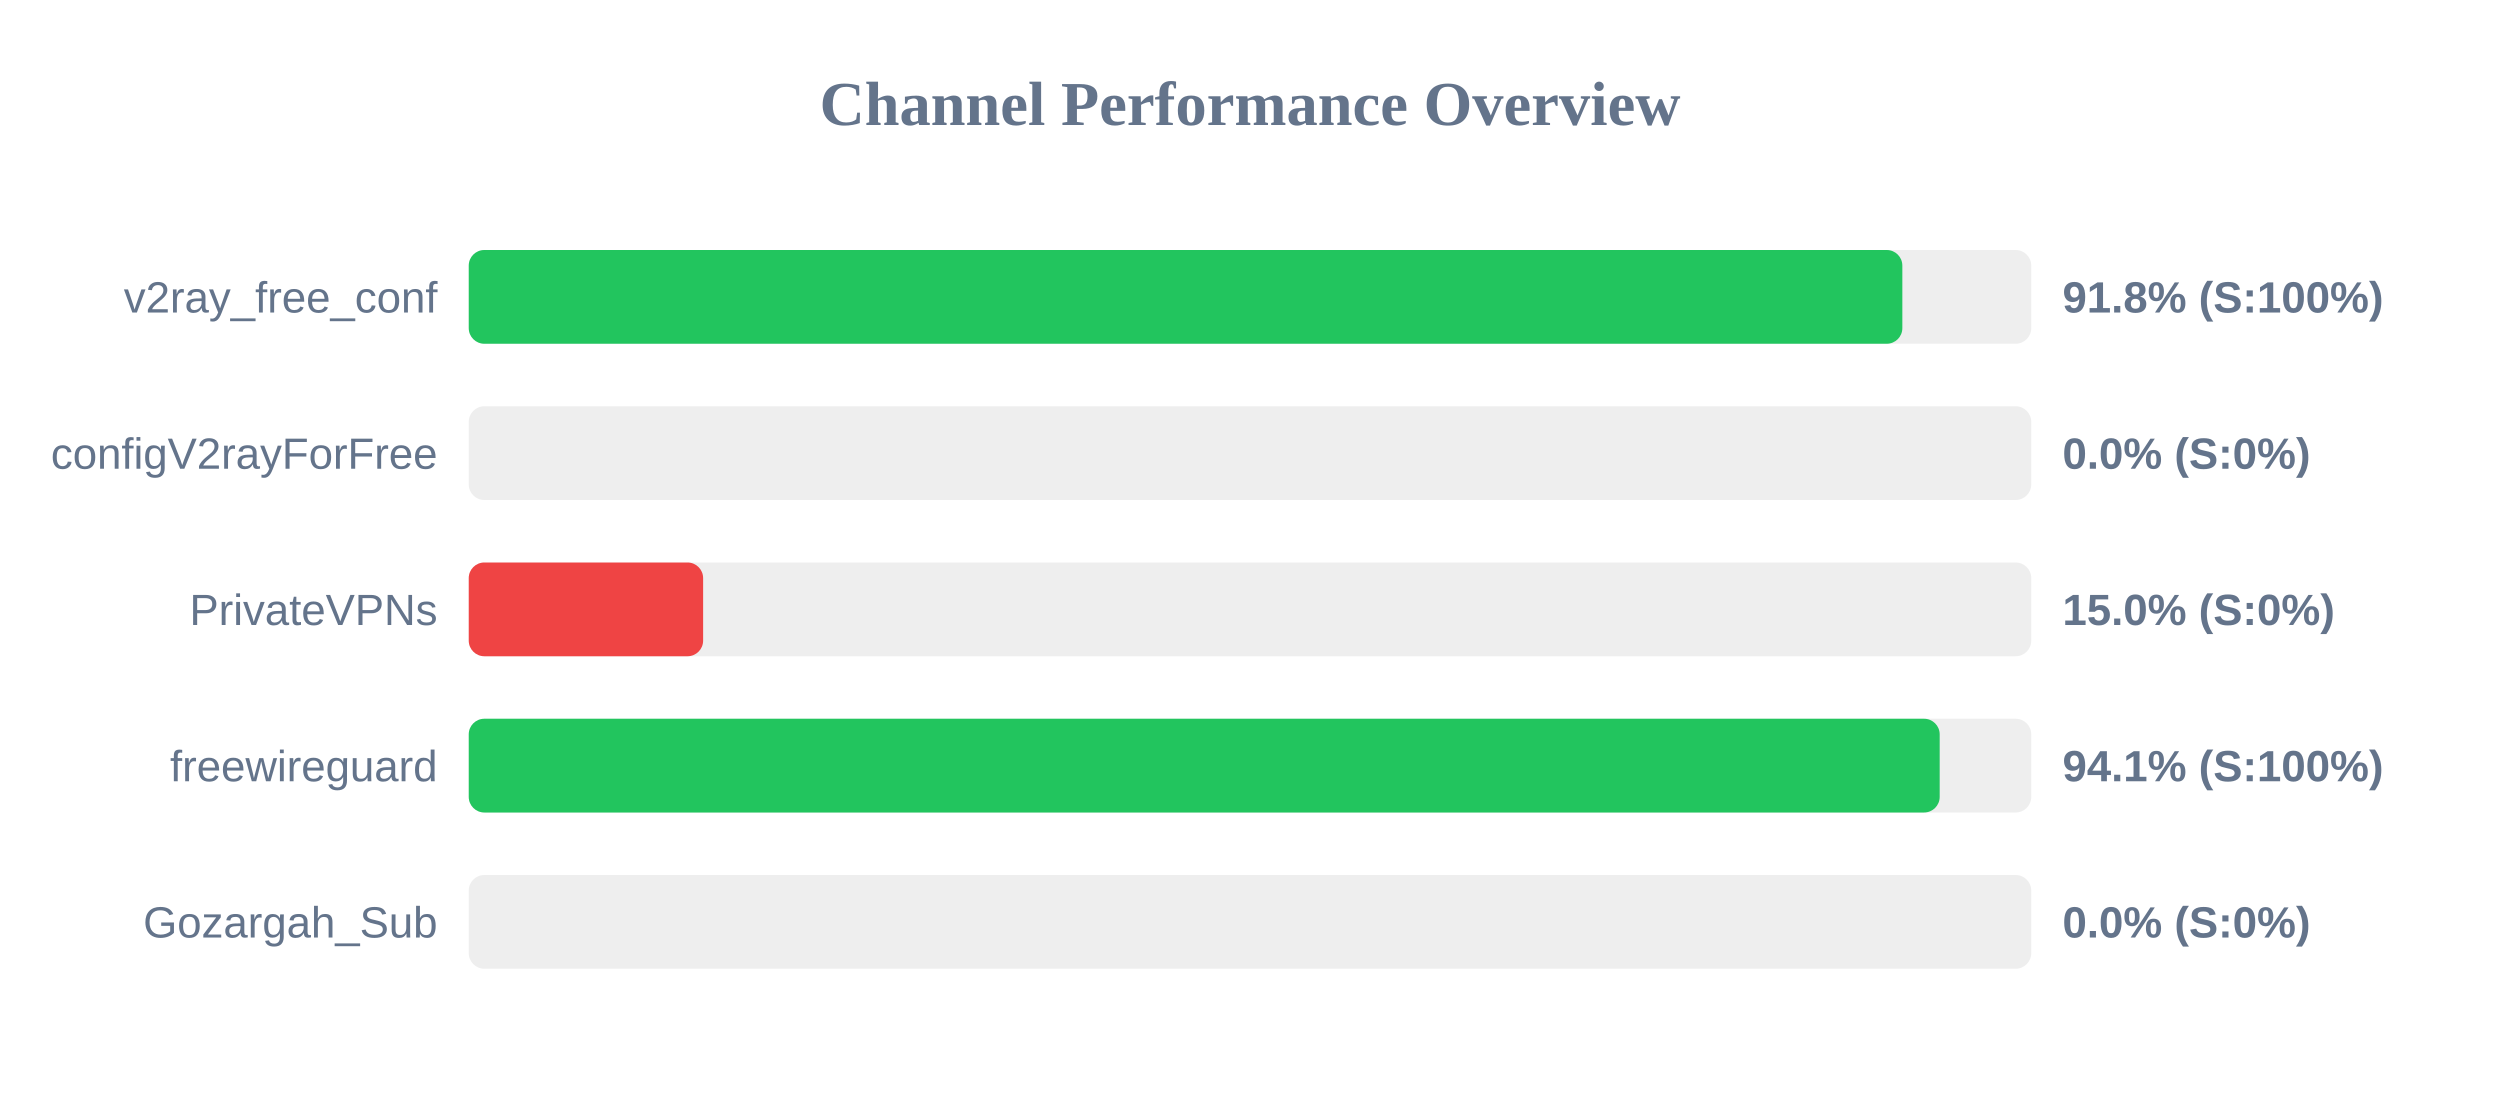
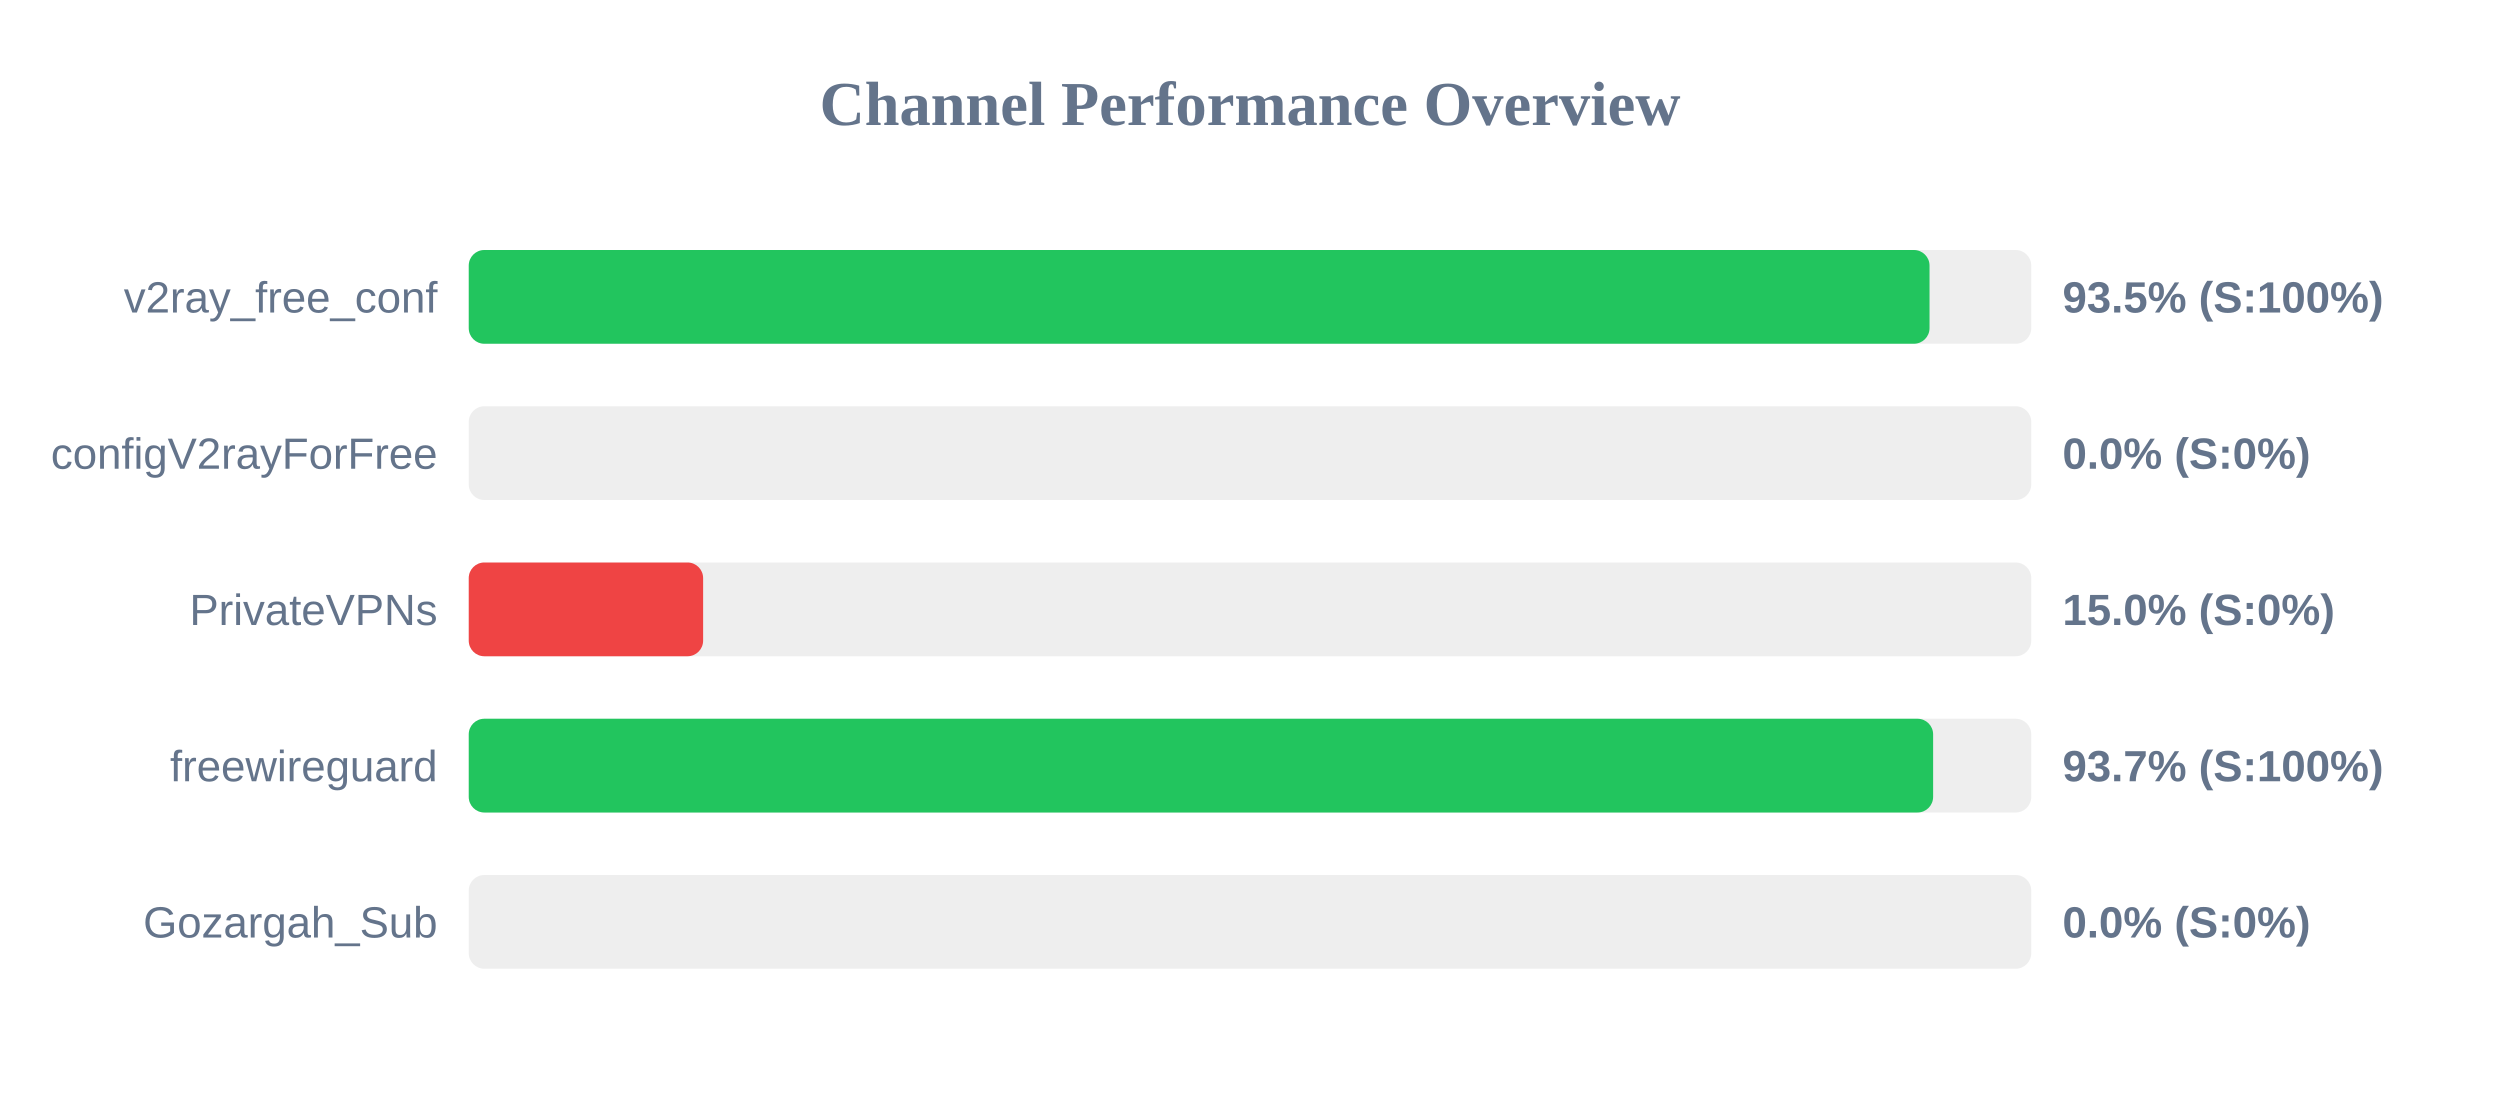
<svg xmlns="http://www.w3.org/2000/svg" width="800" height="350" version="1.1">
  <style>
        .row { font: 14px Arial; fill: #64748b; }
        .score { font: bold 14px Arial; fill: #64748b; }
    </style>
  <text x="400" y="40" text-anchor="middle" font-size="20px" font-weight="bold" fill="#64748b">Channel Performance Overview</text>
  <rect x="150" y="80" width="500" height="30" fill="#eee" rx="5" />
-   <rect x="150" y="80" width="458.75" height="30" fill="#22c55e" rx="5" />
+   <rect x="150" y="80" width="467.45" height="30" fill="#22c55e" rx="5" />
  <text x="140" y="100" text-anchor="end" class="row">v2ray_free_conf</text>
-   <text x="660" y="100" text-anchor="start" class="score">91.8% (S:100%)</text>
+   <text x="660" y="100" text-anchor="start" class="score">93.5% (S:100%)</text>
  <rect x="150" y="130" width="500" height="30" fill="#eee" rx="5" />
  <rect x="150" y="130" width="0.0" height="30" fill="#ef4444" rx="5" />
  <text x="140" y="150" text-anchor="end" class="row">configV2rayForFree</text>
  <text x="660" y="150" text-anchor="start" class="score">0.0% (S:0%)</text>
  <rect x="150" y="180" width="500" height="30" fill="#eee" rx="5" />
  <rect x="150" y="180" width="75.0" height="30" fill="#ef4444" rx="5" />
  <text x="140" y="200" text-anchor="end" class="row">PrivateVPNs</text>
  <text x="660" y="200" text-anchor="start" class="score">15.0% (S:0%)</text>
  <rect x="150" y="230" width="500" height="30" fill="#eee" rx="5" />
-   <rect x="150" y="230" width="470.7" height="30" fill="#22c55e" rx="5" />
+   <rect x="150" y="230" width="468.6" height="30" fill="#22c55e" rx="5" />
  <text x="140" y="250" text-anchor="end" class="row">freewireguard</text>
-   <text x="660" y="250" text-anchor="start" class="score">94.1% (S:100%)</text>
+   <text x="660" y="250" text-anchor="start" class="score">93.7% (S:100%)</text>
  <rect x="150" y="280" width="500" height="30" fill="#eee" rx="5" />
  <rect x="150" y="280" width="0.0" height="30" fill="#ef4444" rx="5" />
  <text x="140" y="300" text-anchor="end" class="row">Gozargah_Sub</text>
  <text x="660" y="300" text-anchor="start" class="score">0.0% (S:0%)</text>
</svg>
